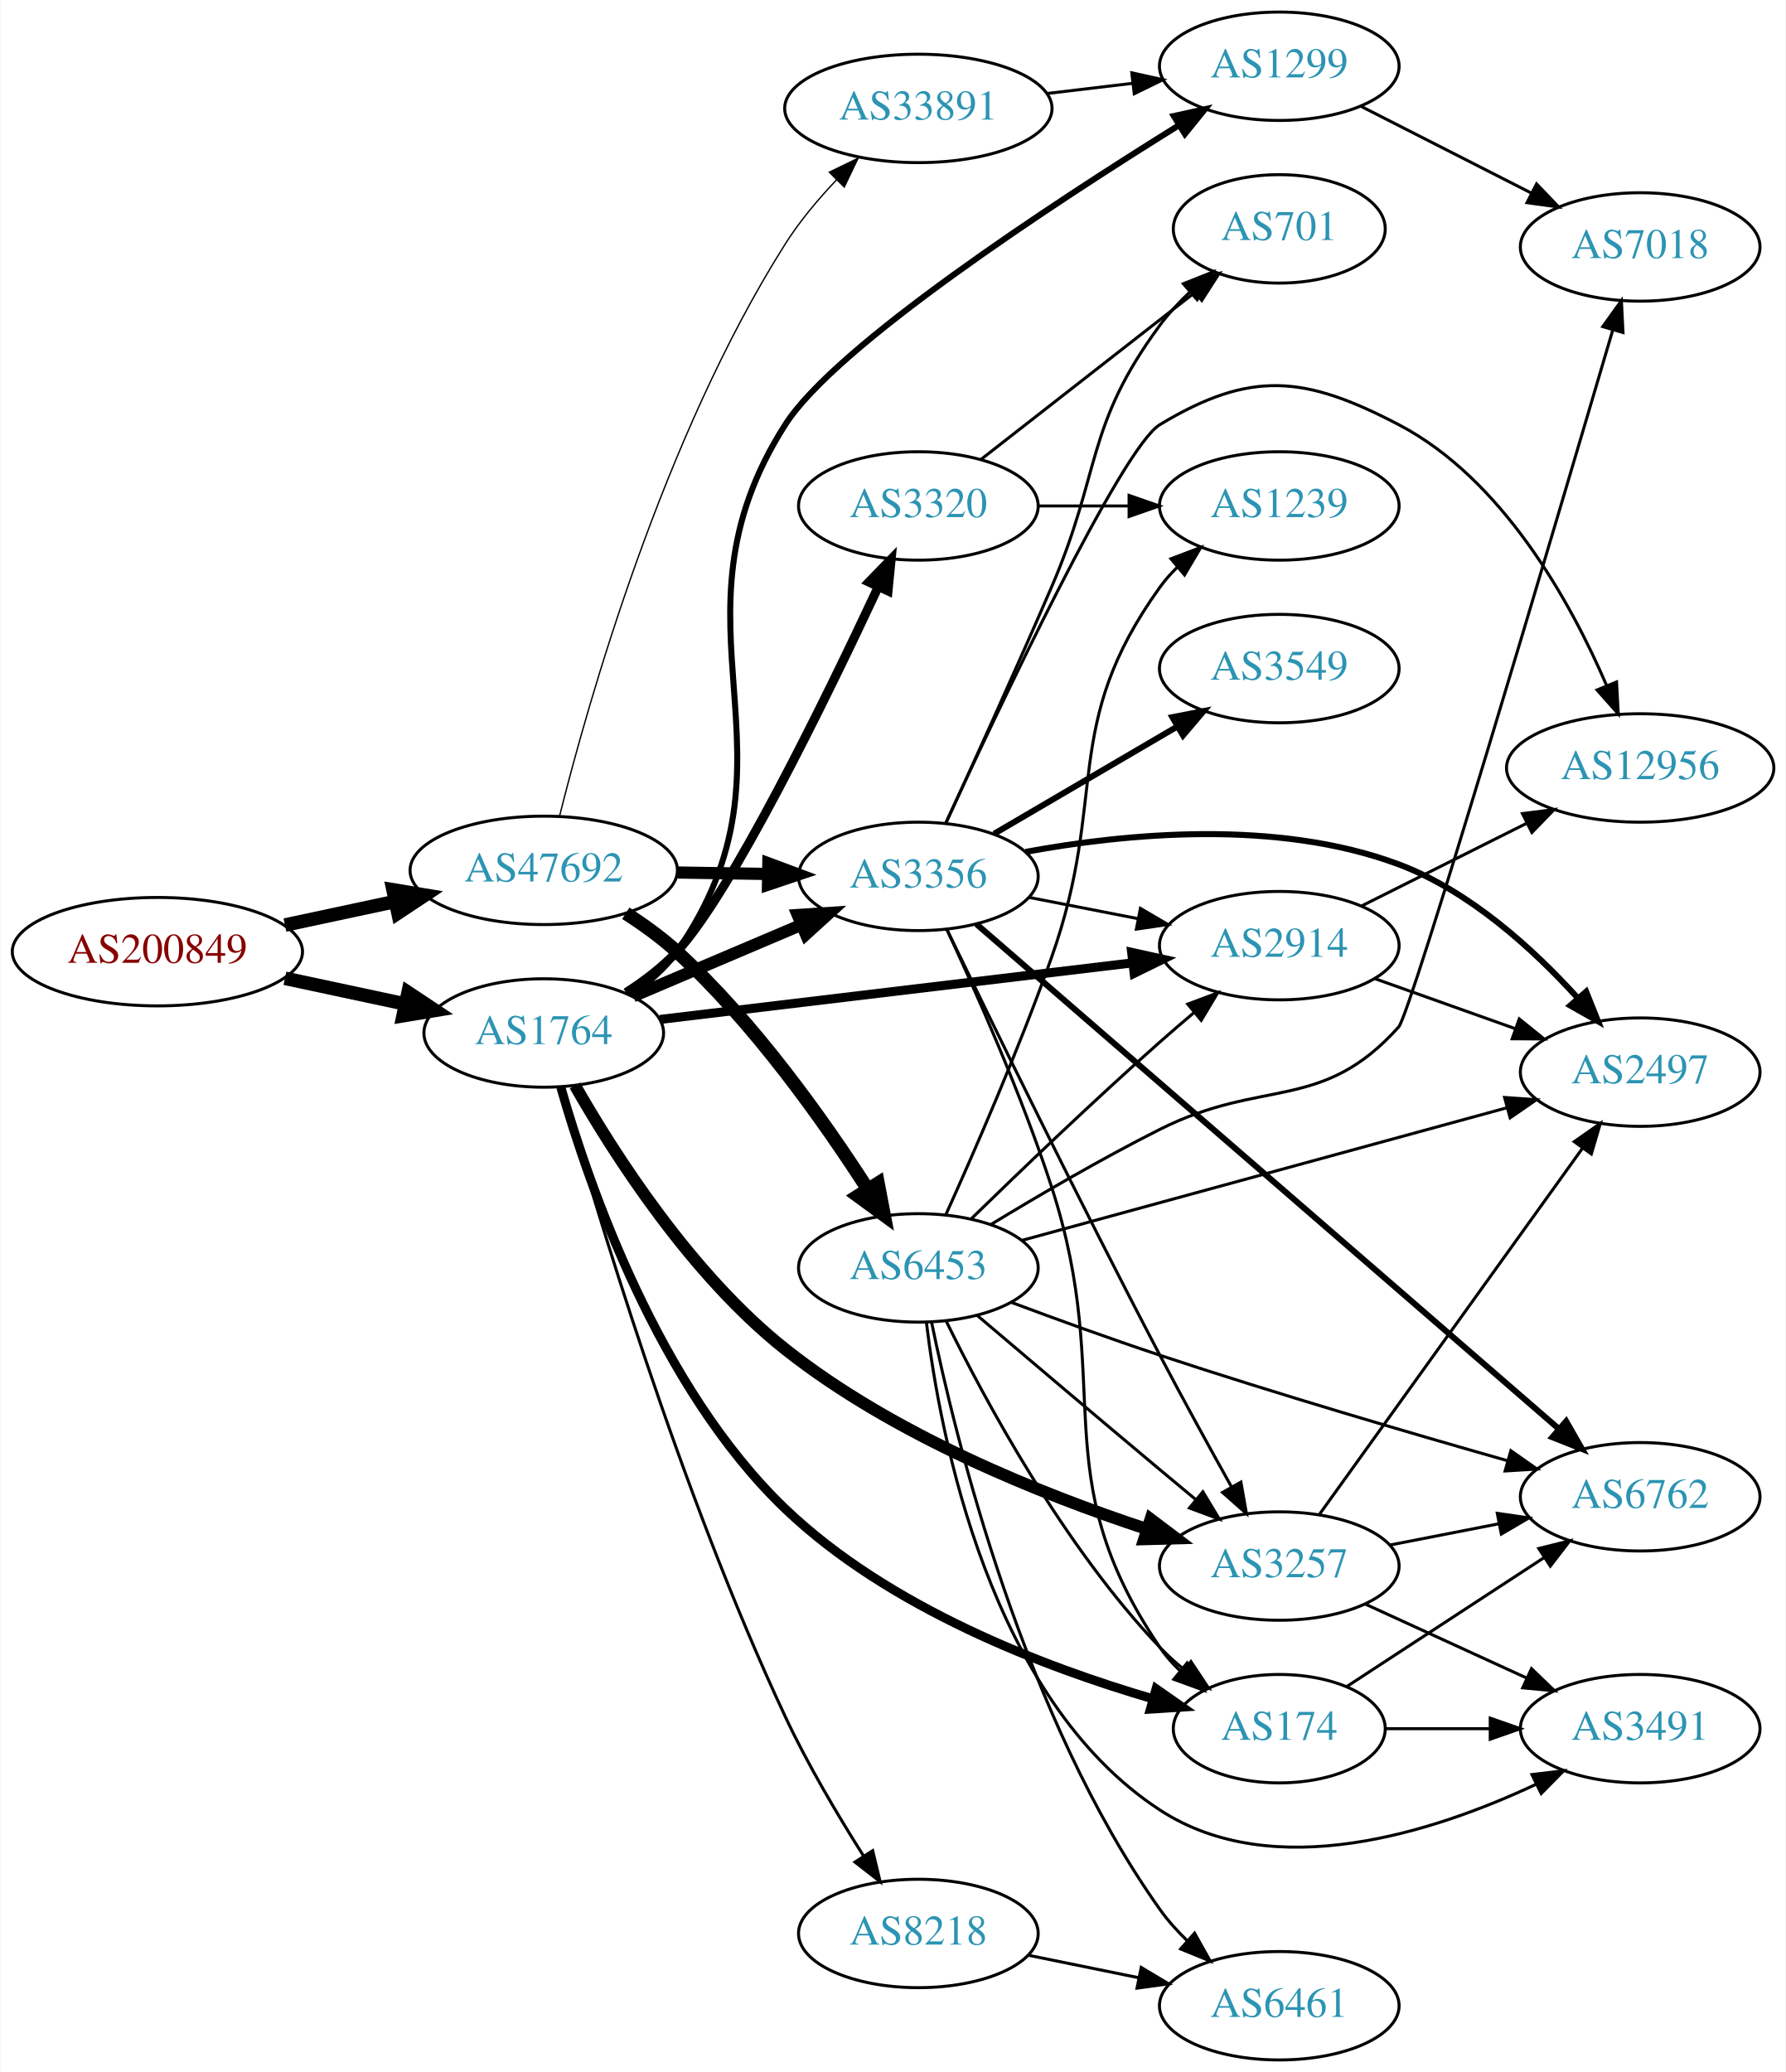
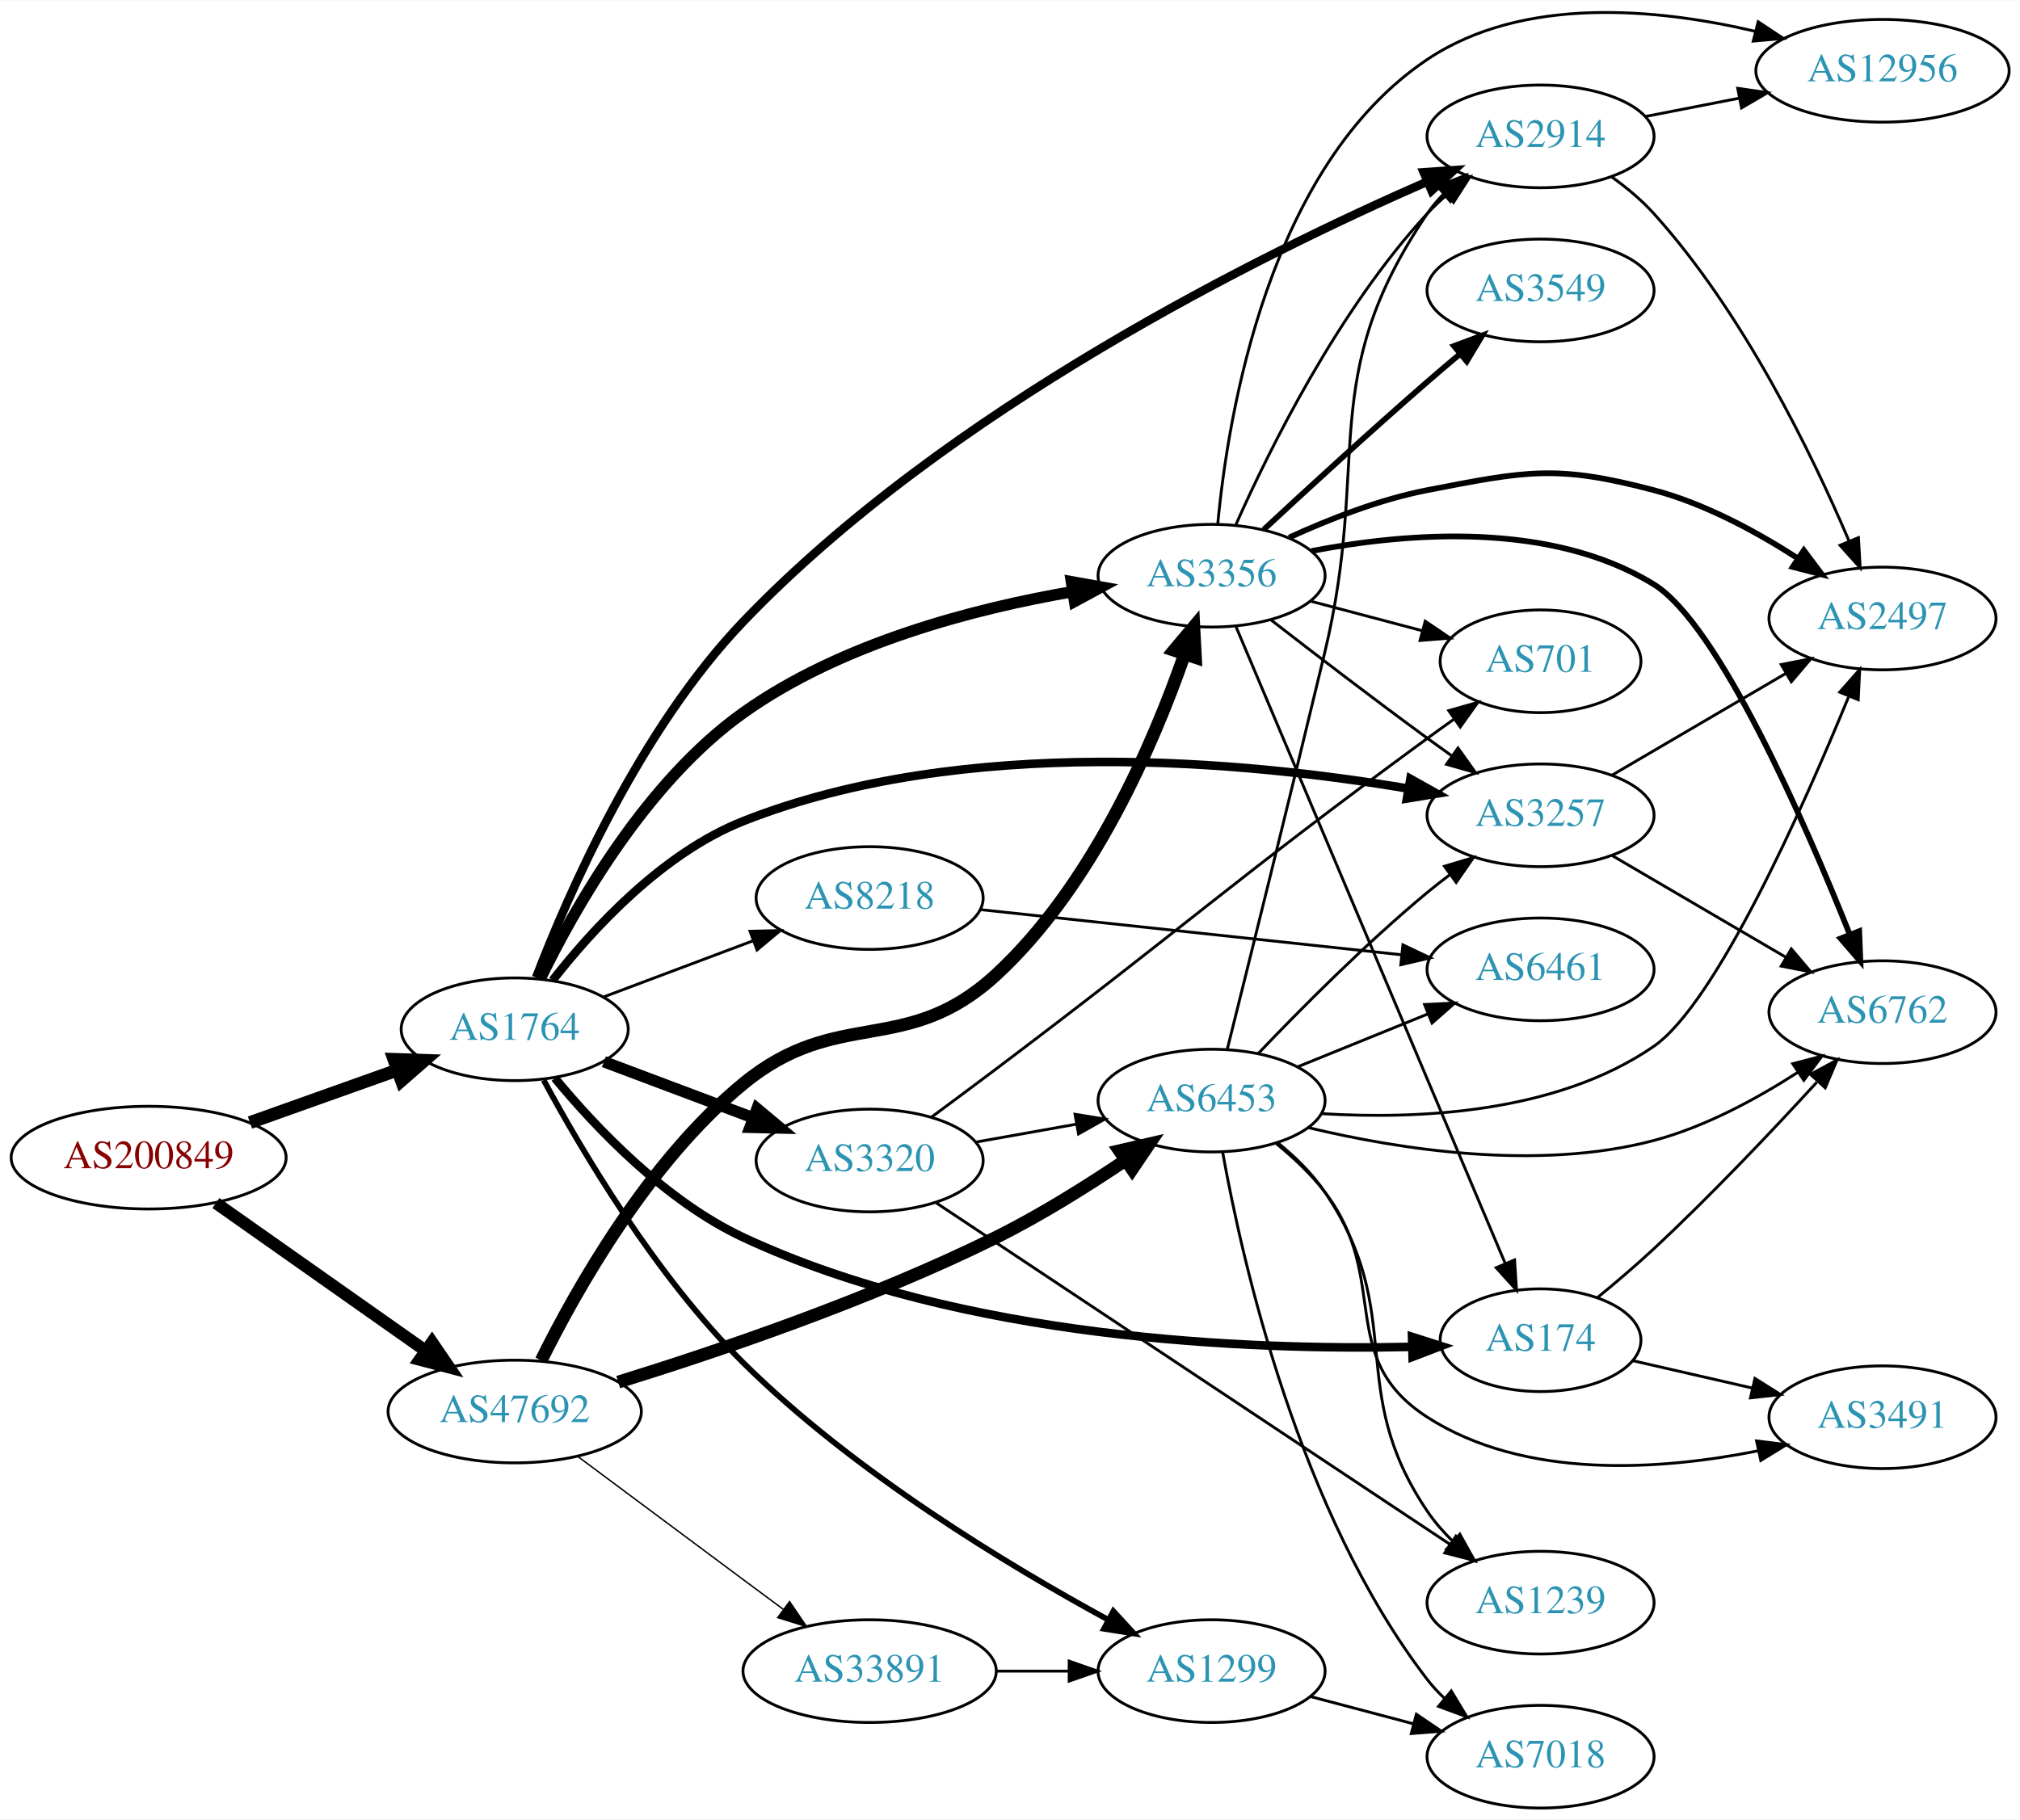
- <svg xmlns="http://www.w3.org/2000/svg" xmlns:xlink="http://www.w3.org/1999/xlink" width="593pt" height="688pt" viewBox="0.00 0.00 592.66 688.00">
-   <g id="graph0" class="graph" transform="scale(1 1) rotate(0) translate(4 684)">
-     <polygon fill="white" stroke="none" points="-4,4 -4,-684 588.661,-684 588.661,4 -4,4" />
+ <svg xmlns="http://www.w3.org/2000/svg" xmlns:xlink="http://www.w3.org/1999/xlink" width="708pt" height="638pt" viewBox="0.00 0.00 707.95 637.68">
+   <g id="graph0" class="graph" transform="scale(1 1) rotate(0) translate(4 633.677)">
+     <polygon fill="white" stroke="none" points="-4,4 -4,-633.677 703.954,-633.677 703.954,4 -4,4" />
    <g id="node1" class="node">
      <g id="a_node1">
        <a xlink:href="/asn/200849" xlink:title="AS200849 ~ fassma_net-AS [AT]">
-           <ellipse fill="#ffffff" stroke="black" cx="48.096" cy="-368" rx="48.192" ry="18" />
-           <text text-anchor="middle" x="48.096" y="-364.3" font-family="Times,serif" font-size="14.00" fill="#880000">AS200849</text>
+           <ellipse fill="#ffffff" stroke="black" cx="48.096" cy="-228" rx="48.192" ry="18" />
+           <text text-anchor="middle" x="48.096" y="-224.3" font-family="Times,serif" font-size="14.00" fill="#880000">AS200849</text>
        </a>
      </g>
    </g>
    <g id="node2" class="node">
      <g id="a_node2">
        <a xlink:href="/asn/1764" xlink:title="AS1764 ~ NEXTLAYER-AS [AT]">
-           <ellipse fill="#ffffff" stroke="black" cx="176.388" cy="-341" rx="39.794" ry="18" />
-           <text text-anchor="middle" x="176.388" y="-337.3" font-family="Times,serif" font-size="14.00" fill="#2c94b3">AS1764</text>
+           <ellipse fill="#ffffff" stroke="black" cx="176.388" cy="-273" rx="39.794" ry="18" />
+           <text text-anchor="middle" x="176.388" y="-269.3" font-family="Times,serif" font-size="14.00" fill="#2c94b3">AS1764</text>
        </a>
      </g>
    </g>
    <g id="edge1" class="edge">
-       <path fill="none" stroke="black" stroke-width="4.5" d="M90.448,-359.159C103.163,-356.441 117.222,-353.435 130.181,-350.665" />
-       <polygon fill="black" stroke="black" stroke-width="4.5" points="131.336,-354.444 140.292,-348.503 129.69,-346.743 131.336,-354.444" />
+       <path fill="none" stroke="black" stroke-width="4.5" d="M83.606,-240.296C99.601,-245.996 118.706,-252.803 135.334,-258.728" />
+       <polygon fill="black" stroke="black" stroke-width="4.5" points="134.054,-262.452 144.796,-262.1 136.697,-255.034 134.054,-262.452" />
    </g>
    <g id="node3" class="node">
      <g id="a_node3">
        <a xlink:href="/asn/47692" xlink:title="AS47692 ~ Nessus GmbH [AT]">
-           <ellipse fill="#ffffff" stroke="black" cx="176.388" cy="-395" rx="44.393" ry="18" />
-           <text text-anchor="middle" x="176.388" y="-391.3" font-family="Times,serif" font-size="14.00" fill="#2c94b3">AS47692</text>
+           <ellipse fill="#ffffff" stroke="black" cx="176.388" cy="-139" rx="44.393" ry="18" />
+           <text text-anchor="middle" x="176.388" y="-135.3" font-family="Times,serif" font-size="14.00" fill="#2c94b3">AS47692</text>
        </a>
      </g>
    </g>
    <g id="edge2" class="edge">
-       <path fill="none" stroke="black" stroke-width="4.5" d="M90.448,-376.841C102.138,-379.34 114.964,-382.082 127.027,-384.661" />
-       <polygon fill="black" stroke="black" stroke-width="4.5" points="126.336,-388.54 136.939,-386.78 127.983,-380.839 126.336,-388.54" />
+       <path fill="none" stroke="black" stroke-width="4.275" d="M71.674,-212.089C92.183,-197.635 122.594,-176.205 145.188,-160.282" />
+       <polygon fill="black" stroke="black" stroke-width="4.275" points="147.408,-163.294 153.428,-154.476 143.099,-157.178 147.408,-163.294" />
    </g>
    <g id="node4" class="node">
      <g id="a_node4">
-         <a xlink:href="/asn/174" xlink:title="AS174 ~ Cogent Communications [US]">
-           <ellipse fill="#ffffff" stroke="black" cx="420.622" cy="-110" rx="35.194" ry="18" />
-           <text text-anchor="middle" x="420.622" y="-106.3" font-family="Times,serif" font-size="14.00" fill="#2c94b3">AS174</text>
+         <a xlink:href="/asn/3257" xlink:title="AS3257 ~ GTT [DE]">
+           <ellipse fill="#ffffff" stroke="black" cx="535.915" cy="-348" rx="39.794" ry="18" />
+           <text text-anchor="middle" x="535.915" y="-344.3" font-family="Times,serif" font-size="14.00" fill="#2c94b3">AS3257</text>
        </a>
      </g>
    </g>
    <g id="edge3" class="edge">
-       <path fill="none" stroke="black" stroke-width="3" d="M182.068,-322.948C191.244,-290.82 214.47,-223.314 256.584,-183 290.986,-150.068 342.781,-130.377 378.724,-119.892" />
-       <polygon fill="black" stroke="black" stroke-width="3" points="379.729,-123.245 388.413,-117.176 377.84,-116.505 379.729,-123.245" />
+       <path fill="none" stroke="black" stroke-width="3" d="M189.669,-290.145C203.579,-307.948 228.059,-334.741 256.584,-346 333.807,-376.482 432.739,-366.95 489.46,-357.384" />
+       <polygon fill="black" stroke="black" stroke-width="3" points="490.304,-360.789 499.545,-355.607 489.09,-353.896 490.304,-360.789" />
    </g>
    <g id="node5" class="node">
      <g id="a_node5">
-         <a xlink:href="/asn/8218" xlink:title="AS8218 ~ legacy Neotelecoms [FR]">
-           <ellipse fill="#ffffff" stroke="black" cx="300.78" cy="-42" rx="39.794" ry="18" />
-           <text text-anchor="middle" x="300.78" y="-38.3" font-family="Times,serif" font-size="14.00" fill="#2c94b3">AS8218</text>
+         <a xlink:href="/asn/1299" xlink:title="AS1299 ~ Telia Carrier [EU]">
+           <ellipse fill="#ffffff" stroke="black" cx="420.622" cy="-48" rx="39.794" ry="18" />
+           <text text-anchor="middle" x="420.622" y="-44.3" font-family="Times,serif" font-size="14.00" fill="#2c94b3">AS1299</text>
        </a>
      </g>
    </g>
    <g id="edge4" class="edge">
-       <path fill="none" stroke="black" d="M182.26,-323.144C193.182,-284.184 221.441,-189.03 256.584,-114 264.019,-98.126 274,-81.279 282.494,-67.875" />
-       <polygon fill="black" stroke="black" points="285.611,-69.501 288.088,-59.2 279.728,-65.707 285.611,-69.501" />
+       <path fill="none" stroke="black" stroke-width="2" d="M186.544,-255.177C199.683,-230.783 225.731,-186.545 256.584,-156 295.232,-117.735 349.349,-85.072 384.444,-65.981" />
+       <polygon fill="black" stroke="black" stroke-width="2" points="386.213,-69.004 393.372,-61.194 382.905,-62.835 386.213,-69.004" />
    </g>
    <g id="node6" class="node">
      <g id="a_node6">
-         <a xlink:href="/asn/3257" xlink:title="AS3257 ~ GTT [DE]">
-           <ellipse fill="#ffffff" stroke="black" cx="420.622" cy="-164" rx="39.794" ry="18" />
-           <text text-anchor="middle" x="420.622" y="-160.3" font-family="Times,serif" font-size="14.00" fill="#2c94b3">AS3257</text>
+         <a xlink:href="/asn/2914" xlink:title="AS2914 ~ NTT America, Inc. [US]">
+           <ellipse fill="#ffffff" stroke="black" cx="535.915" cy="-586" rx="39.794" ry="18" />
+           <text text-anchor="middle" x="535.915" y="-582.3" font-family="Times,serif" font-size="14.00" fill="#2c94b3">AS2914</text>
        </a>
      </g>
    </g>
    <g id="edge5" class="edge">
-       <path fill="none" stroke="black" stroke-width="4" d="M186.751,-323.571C199.759,-300.773 225.269,-260.82 256.584,-236 292.559,-207.486 341.592,-187.84 376.467,-176.36" />
-       <polygon fill="black" stroke="black" stroke-width="4" points="377.896,-179.578 386.355,-173.199 375.764,-172.911 377.896,-179.578" />
+       <path fill="none" stroke="black" stroke-width="3" d="M183.901,-291.15C195.075,-320.295 220.257,-378.094 256.584,-416 327.837,-490.351 438.331,-544.862 496.345,-570.196" />
+       <polygon fill="black" stroke="black" stroke-width="3" points="494.961,-573.411 505.53,-574.154 497.731,-566.983 494.961,-573.411" />
    </g>
    <g id="node7" class="node">
      <g id="a_node7">
        <a xlink:href="/asn/3356" xlink:title="AS3356 ~ Level 3 Parent, LLC [US]">
-           <ellipse fill="#ffffff" stroke="black" cx="300.78" cy="-393" rx="39.794" ry="18" />
-           <text text-anchor="middle" x="300.78" y="-389.3" font-family="Times,serif" font-size="14.00" fill="#2c94b3">AS3356</text>
+           <ellipse fill="#ffffff" stroke="black" cx="420.622" cy="-432" rx="39.794" ry="18" />
+           <text text-anchor="middle" x="420.622" y="-428.3" font-family="Times,serif" font-size="14.00" fill="#2c94b3">AS3356</text>
        </a>
      </g>
    </g>
    <g id="edge6" class="edge">
-       <path fill="none" stroke="black" stroke-width="4" d="M206.083,-353.192C222.656,-360.233 243.709,-369.178 261.659,-376.804" />
-       <polygon fill="black" stroke="black" stroke-width="4" points="260.692,-380.196 271.264,-380.885 263.429,-373.753 260.692,-380.196" />
+       <path fill="none" stroke="black" stroke-width="4" d="M185.404,-290.828C197.378,-315.443 222.257,-359.561 256.584,-384 290.822,-408.376 337.434,-420.486 372.05,-426.434" />
+       <polygon fill="black" stroke="black" stroke-width="4" points="371.499,-429.89 381.928,-428.021 372.609,-422.979 371.499,-429.89" />
    </g>
    <g id="node8" class="node">
      <g id="a_node8">
-         <a xlink:href="/asn/2914" xlink:title="AS2914 ~ NTT America, Inc. [US]">
-           <ellipse fill="#ffffff" stroke="black" cx="420.622" cy="-370" rx="39.794" ry="18" />
-           <text text-anchor="middle" x="420.622" y="-366.3" font-family="Times,serif" font-size="14.00" fill="#2c94b3">AS2914</text>
+         <a xlink:href="/asn/3320" xlink:title="AS3320 ~ DTAG [DE]">
+           <ellipse fill="#ffffff" stroke="black" cx="300.78" cy="-227" rx="39.794" ry="18" />
+           <text text-anchor="middle" x="300.78" y="-223.3" font-family="Times,serif" font-size="14.00" fill="#2c94b3">AS3320</text>
        </a>
      </g>
    </g>
    <g id="edge7" class="edge">
-       <path fill="none" stroke="black" stroke-width="3" d="M214.971,-345.499C257.223,-350.558 325.921,-358.782 371.924,-364.29" />
-       <polygon fill="black" stroke="black" stroke-width="3" points="371.606,-367.776 381.951,-365.49 372.438,-360.826 371.606,-367.776" />
+       <path fill="none" stroke="black" stroke-width="4" d="M207.642,-261.629C223.382,-255.713 242.829,-248.404 259.794,-242.028" />
+       <polygon fill="black" stroke="black" stroke-width="4" points="261.32,-245.194 269.449,-238.399 258.857,-238.641 261.32,-245.194" />
    </g>
    <g id="node9" class="node">
      <g id="a_node9">
-         <a xlink:href="/asn/3320" xlink:title="AS3320 ~ DTAG [DE]">
-           <ellipse fill="#ffffff" stroke="black" cx="300.78" cy="-516" rx="39.794" ry="18" />
-           <text text-anchor="middle" x="300.78" y="-512.3" font-family="Times,serif" font-size="14.00" fill="#2c94b3">AS3320</text>
+         <a xlink:href="/asn/174" xlink:title="AS174 ~ Cogent Communications [US]">
+           <ellipse fill="#ffffff" stroke="black" cx="535.915" cy="-164" rx="35.194" ry="18" />
+           <text text-anchor="middle" x="535.915" y="-160.3" font-family="Times,serif" font-size="14.00" fill="#2c94b3">AS174</text>
        </a>
      </g>
    </g>
    <g id="edge8" class="edge">
-       <path fill="none" stroke="black" stroke-width="3" d="M203.714,-354.409C209.722,-358.257 215.752,-362.832 220.584,-368 238.396,-387.053 270.019,-451.822 287.431,-489.06" />
-       <polygon fill="black" stroke="black" stroke-width="3" points="284.35,-490.736 291.738,-498.331 290.699,-487.787 284.35,-490.736" />
+       <path fill="none" stroke="black" stroke-width="3" d="M190.476,-255.883C204.711,-238.641 229.133,-212.812 256.584,-200 333.271,-164.209 434.021,-160.413 490.881,-161.672" />
+       <polygon fill="black" stroke="black" stroke-width="3" points="490.876,-165.173 500.971,-161.959 491.075,-158.176 490.876,-165.173" />
    </g>
    <g id="node10" class="node">
      <g id="a_node10">
-         <a xlink:href="/asn/1299" xlink:title="AS1299 ~ Telia Carrier [EU]">
-           <ellipse fill="#ffffff" stroke="black" cx="420.622" cy="-662" rx="39.794" ry="18" />
-           <text text-anchor="middle" x="420.622" y="-658.3" font-family="Times,serif" font-size="14.00" fill="#2c94b3">AS1299</text>
+         <a xlink:href="/asn/8218" xlink:title="AS8218 ~ legacy Neotelecoms [FR]">
+           <ellipse fill="#ffffff" stroke="black" cx="300.78" cy="-319" rx="39.794" ry="18" />
+           <text text-anchor="middle" x="300.78" y="-315.3" font-family="Times,serif" font-size="14.00" fill="#2c94b3">AS8218</text>
        </a>
      </g>
    </g>
    <g id="edge9" class="edge">
-       <path fill="none" stroke="black" stroke-width="2" d="M205.286,-353.793C211.098,-357.617 216.646,-362.336 220.584,-368 265.911,-433.198 213.838,-476.081 256.584,-543 273.27,-569.124 344.759,-615.973 387.335,-642.426" />
-       <polygon fill="black" stroke="black" stroke-width="2" points="385.604,-645.471 395.952,-647.747 389.282,-639.515 385.604,-645.471" />
+       <path fill="none" stroke="black" d="M207.642,-284.371C223.382,-290.287 242.829,-297.596 259.794,-303.972" />
+       <polygon fill="black" stroke="black" points="258.857,-307.359 269.449,-307.601 261.32,-300.806 258.857,-307.359" />
    </g>
    <g id="edge29" class="edge">
-       <path fill="none" stroke="black" stroke-width="4.05" d="M220.883,-394.289C230.572,-394.131 240.909,-393.962 250.802,-393.8" />
-       <polygon fill="black" stroke="black" stroke-width="4.05" points="250.964,-397.342 260.904,-393.635 250.848,-390.255 250.964,-397.342" />
-     </g>
-     <g id="node20" class="node">
-       <g id="a_node20">
+       <path fill="none" stroke="black" stroke-width="4.5" d="M185.671,-156.902C197.964,-181.728 223.218,-226.638 256.584,-254 289.649,-281.116 313.498,-263.056 344.976,-292 378.859,-323.155 400.314,-373.292 411.128,-404.353" />
+       <polygon fill="black" stroke="black" stroke-width="4.5" points="407.483,-405.867 414.39,-414.1 414.95,-403.367 407.483,-405.867" />
+     </g>
+     <g id="node17" class="node">
+       <g id="a_node17">
        <a xlink:href="/asn/6453" xlink:title="AS6453 ~ TATA COMMUNICATIONS (AMERICA) INC [US]">
-           <ellipse fill="#ffffff" stroke="black" cx="300.78" cy="-263" rx="39.794" ry="18" />
-           <text text-anchor="middle" x="300.78" y="-259.3" font-family="Times,serif" font-size="14.00" fill="#2c94b3">AS6453</text>
+           <ellipse fill="#ffffff" stroke="black" cx="420.622" cy="-248" rx="39.794" ry="18" />
+           <text text-anchor="middle" x="420.622" y="-244.3" font-family="Times,serif" font-size="14.00" fill="#2c94b3">AS6453</text>
        </a>
      </g>
    </g>
    <g id="edge30" class="edge">
-       <path fill="none" stroke="black" stroke-width="4.5" d="M203.62,-380.75C209.5,-376.986 215.497,-372.66 220.584,-368 246.184,-344.549 269.312,-311.914 283.874,-289.278" />
-       <polygon fill="black" stroke="black" stroke-width="4.5" points="287.38,-291.099 289.389,-280.541 280.721,-286.895 287.38,-291.099" />
+       <path fill="none" stroke="black" stroke-width="4.5" d="M212.665,-149.319C247.242,-160.012 301.007,-178.201 344.976,-200 360.602,-207.747 377.005,-218.029 390.442,-227.089" />
+       <polygon fill="black" stroke="black" stroke-width="4.5" points="388.332,-230.416 398.806,-232.827 392.788,-223.923 388.332,-230.416" />
    </g>
    <g id="node21" class="node">
      <g id="a_node21">
        <a xlink:href="/asn/33891" xlink:title="AS33891 ~ CORE-BACKBONE GMBH GLOBAL NETWORK [DE]">
-           <ellipse fill="#ffffff" stroke="black" cx="300.78" cy="-648" rx="44.393" ry="18" />
-           <text text-anchor="middle" x="300.78" y="-644.3" font-family="Times,serif" font-size="14.00" fill="#2c94b3">AS33891</text>
+           <ellipse fill="#ffffff" stroke="black" cx="300.78" cy="-48" rx="44.393" ry="18" />
+           <text text-anchor="middle" x="300.78" y="-44.3" font-family="Times,serif" font-size="14.00" fill="#2c94b3">AS33891</text>
        </a>
      </g>
    </g>
    <g id="edge31" class="edge">
-       <path fill="none" stroke="black" stroke-width="0.45" d="M181.652,-413.089C191.045,-450.63 215.971,-538.847 256.584,-603 261.33,-610.497 267.463,-617.805 273.609,-624.277" />
-       <polygon fill="black" stroke="black" stroke-width="0.45" points="271.213,-626.831 280.748,-631.451 276.175,-621.894 271.213,-626.831" />
+       <path fill="none" stroke="black" stroke-width="0.5" d="M198.553,-123.208C214.497,-111.317 236.902,-94.621 256.584,-80 261.079,-76.661 265.84,-73.129 270.495,-69.678" />
+       <polygon fill="black" stroke="black" stroke-width="0.5" points="272.728,-72.379 278.679,-63.614 268.561,-66.755 272.728,-72.379" />
+     </g>
+     <g id="node11" class="node">
+       <g id="a_node11">
+         <a xlink:href="/asn/6762" xlink:title="AS6762 ~ TELECOM ITALIA SPARKLE S.p.A. [IT]">
+           <ellipse fill="#ffffff" stroke="black" cx="655.758" cy="-279" rx="39.794" ry="18" />
+           <text text-anchor="middle" x="655.758" y="-275.3" font-family="Times,serif" font-size="14.00" fill="#2c94b3">AS6762</text>
+         </a>
+       </g>
+     </g>
+     <g id="edge10" class="edge">
+       <path fill="none" stroke="black" d="M561.047,-333.87C578.602,-323.591 602.577,-309.553 621.882,-298.25" />
+       <polygon fill="black" stroke="black" points="623.797,-301.184 630.658,-293.111 620.26,-295.143 623.797,-301.184" />
    </g>
    <g id="node12" class="node">
      <g id="a_node12">
-         <a xlink:href="/asn/3491" xlink:title="AS3491 ~ PCCW Global, Inc. [US]">
-           <ellipse fill="#ffffff" stroke="black" cx="540.465" cy="-110" rx="39.794" ry="18" />
-           <text text-anchor="middle" x="540.465" y="-106.3" font-family="Times,serif" font-size="14.00" fill="#2c94b3">AS3491</text>
+         <a xlink:href="/asn/2497" xlink:title="AS2497 ~ Internet Initiative Japan Inc. [JP]">
+           <ellipse fill="#ffffff" stroke="black" cx="655.758" cy="-417" rx="39.794" ry="18" />
+           <text text-anchor="middle" x="655.758" y="-413.3" font-family="Times,serif" font-size="14.00" fill="#2c94b3">AS2497</text>
        </a>
      </g>
    </g>
    <g id="edge11" class="edge">
-       <path fill="none" stroke="black" d="M456.024,-110C466.848,-110 479.016,-110 490.642,-110" />
-       <polygon fill="black" stroke="black" points="490.673,-113.5 500.673,-110 490.673,-106.5 490.673,-113.5" />
+       <path fill="none" stroke="black" d="M561.047,-362.13C578.602,-372.409 602.577,-386.447 621.882,-397.75" />
+       <polygon fill="black" stroke="black" points="620.26,-400.857 630.658,-402.889 623.797,-394.816 620.26,-400.857" />
+     </g>
+     <g id="node16" class="node">
+       <g id="a_node16">
+         <a xlink:href="/asn/7018" xlink:title="AS7018 ~ AT&amp;T Services, Inc. [US]">
+           <ellipse fill="#ffffff" stroke="black" cx="535.915" cy="-18" rx="39.794" ry="18" />
+           <text text-anchor="middle" x="535.915" y="-14.3" font-family="Times,serif" font-size="14.00" fill="#2c94b3">AS7018</text>
+         </a>
+       </g>
+     </g>
+     <g id="edge22" class="edge">
+       <path fill="none" stroke="black" d="M455.307,-39.08C466.62,-36.085 479.403,-32.7 491.363,-29.533" />
+       <polygon fill="black" stroke="black" points="492.394,-32.88 501.164,-26.937 490.602,-26.114 492.394,-32.88" />
+     </g>
+     <g id="edge12" class="edge">
+       <path fill="none" stroke="black" d="M560.777,-571.862C566.021,-568.093 571.281,-563.736 575.562,-559 607.019,-524.191 631.013,-474.723 643.974,-444.305" />
+       <polygon fill="black" stroke="black" points="647.332,-445.346 647.941,-434.769 640.869,-442.657 647.332,-445.346" />
    </g>
    <g id="node13" class="node">
      <g id="a_node13">
-         <a xlink:href="/asn/6762" xlink:title="AS6762 ~ TELECOM ITALIA SPARKLE S.p.A. [IT]">
-           <ellipse fill="#ffffff" stroke="black" cx="540.465" cy="-187" rx="39.794" ry="18" />
-           <text text-anchor="middle" x="540.465" y="-183.3" font-family="Times,serif" font-size="14.00" fill="#2c94b3">AS6762</text>
-         </a>
-       </g>
-     </g>
-     <g id="edge12" class="edge">
-       <path fill="none" stroke="black" d="M442.963,-123.944C461.302,-135.927 487.977,-153.357 508.637,-166.857" />
-       <polygon fill="black" stroke="black" points="506.795,-169.834 517.081,-172.374 510.624,-163.974 506.795,-169.834" />
-     </g>
-     <g id="node11" class="node">
-       <g id="a_node11">
-         <a xlink:href="/asn/6461" xlink:title="AS6461 ~ Zayo Bandwidth [US]">
-           <ellipse fill="#ffffff" stroke="black" cx="420.622" cy="-18" rx="39.794" ry="18" />
-           <text text-anchor="middle" x="420.622" y="-14.3" font-family="Times,serif" font-size="14.00" fill="#2c94b3">AS6461</text>
-         </a>
-       </g>
-     </g>
-     <g id="edge10" class="edge">
-       <path fill="none" stroke="black" d="M337.136,-34.799C348.683,-32.448 361.675,-29.802 373.873,-27.317" />
-       <polygon fill="black" stroke="black" points="374.783,-30.704 383.883,-25.279 373.386,-23.845 374.783,-30.704" />
-     </g>
-     <g id="edge14" class="edge">
-       <path fill="none" stroke="black" d="M449.251,-151.339C465.208,-144.027 485.479,-134.739 502.761,-126.819" />
-       <polygon fill="black" stroke="black" points="504.376,-129.929 512.009,-122.581 501.46,-123.565 504.376,-129.929" />
+         <a xlink:href="/asn/12956" xlink:title="AS12956 ~ TELXIUS [ES]">
+           <ellipse fill="#ffffff" stroke="black" cx="655.758" cy="-609" rx="44.393" ry="18" />
+           <text text-anchor="middle" x="655.758" y="-605.3" font-family="Times,serif" font-size="14.00" fill="#2c94b3">AS12956</text>
+         </a>
+       </g>
+     </g>
+     <g id="edge13" class="edge">
+       <path fill="none" stroke="black" d="M572.592,-592.963C582.965,-594.988 594.482,-597.236 605.532,-599.392" />
+       <polygon fill="black" stroke="black" points="605.017,-602.858 615.503,-601.338 606.358,-595.987 605.017,-602.858" />
+     </g>
+     <g id="edge21" class="edge">
+       <path fill="none" stroke="black" d="M441.41,-416.527C456.356,-404.929 477.441,-388.756 496.269,-375 499.063,-372.958 501.988,-370.855 504.926,-368.765" />
+       <polygon fill="black" stroke="black" points="506.979,-371.6 513.135,-362.977 502.945,-365.879 506.979,-371.6" />
+     </g>
+     <g id="edge18" class="edge">
+       <path fill="none" stroke="black" d="M429.19,-449.996C440.81,-476.143 465.018,-525.197 496.269,-559 498.3,-561.197 500.54,-563.318 502.886,-565.339" />
+       <polygon fill="black" stroke="black" points="501.099,-568.384 511.131,-571.791 505.413,-562.872 501.099,-568.384" />
+     </g>
+     <g id="edge20" class="edge">
+       <path fill="none" stroke="black" d="M429.232,-414C448.708,-367.928 500.447,-245.536 523.525,-190.943" />
+       <polygon fill="black" stroke="black" points="526.817,-192.146 527.487,-181.572 520.369,-189.42 526.817,-192.146" />
+     </g>
+     <g id="edge16" class="edge">
+       <path fill="none" stroke="black" stroke-width="2" d="M455.592,-440.638C488.758,-447.054 539.378,-451.297 575.562,-429 598.279,-415.001 628.521,-345.652 644.249,-306.334" />
+       <polygon fill="black" stroke="black" stroke-width="2" points="647.594,-307.391 648.012,-296.805 641.084,-304.82 647.594,-307.391" />
    </g>
    <g id="edge15" class="edge">
-       <path fill="none" stroke="black" d="M457.299,-170.963C468.73,-173.194 481.552,-175.697 493.606,-178.049" />
-       <polygon fill="black" stroke="black" points="493.018,-181.501 503.503,-179.981 494.359,-174.63 493.018,-181.501" />
+       <path fill="none" stroke="black" stroke-width="2" d="M447.817,-445.394C461.802,-451.799 479.539,-458.764 496.269,-462 530.869,-468.693 541.49,-471.004 575.562,-462 593.541,-457.249 611.713,-447.367 626.107,-438.071" />
+       <polygon fill="black" stroke="black" stroke-width="2" points="628.192,-440.888 634.546,-432.41 624.292,-435.075 628.192,-440.888" />
+     </g>
+     <g id="edge19" class="edge">
+       <path fill="none" stroke="black" d="M422.795,-450.186C426.342,-488.206 440.479,-575.66 496.269,-613 529.891,-635.503 577.154,-630.846 611.308,-622.799" />
+       <polygon fill="black" stroke="black" points="612.18,-626.189 621.014,-620.34 610.461,-619.403 612.18,-626.189" />
    </g>
    <g id="node14" class="node">
      <g id="a_node14">
-         <a xlink:href="/asn/2497" xlink:title="AS2497 ~ Internet Initiative Japan Inc. [JP]">
-           <ellipse fill="#ffffff" stroke="black" cx="540.465" cy="-328" rx="39.794" ry="18" />
-           <text text-anchor="middle" x="540.465" y="-324.3" font-family="Times,serif" font-size="14.00" fill="#2c94b3">AS2497</text>
-         </a>
-       </g>
-     </g>
-     <g id="edge13" class="edge">
-       <path fill="none" stroke="black" d="M434.011,-181.241C454.841,-210.23 496.974,-268.866 521.204,-302.586" />
-       <polygon fill="black" stroke="black" points="518.565,-304.912 527.242,-310.99 524.249,-300.827 518.565,-304.912" />
-     </g>
-     <g id="edge20" class="edge">
-       <path fill="none" stroke="black" d="M310.185,-375.476C319.637,-355.246 334.971,-320.798 344.976,-290 366.559,-223.561 341.76,-194.811 380.976,-137 382.86,-134.223 385.131,-131.643 387.618,-129.268" />
-       <polygon fill="black" stroke="black" points="390.036,-131.812 395.553,-122.766 385.599,-126.397 390.036,-131.812" />
-     </g>
-     <g id="edge19" class="edge">
-       <path fill="none" stroke="black" d="M310.327,-375.23C324.592,-345.711 354.321,-284.791 380.976,-234 388.606,-219.46 397.436,-203.411 404.728,-190.353" />
-       <polygon fill="black" stroke="black" points="407.89,-191.871 409.727,-181.437 401.784,-188.448 407.89,-191.871" />
-     </g>
-     <g id="edge21" class="edge">
-       <path fill="none" stroke="black" d="M337.456,-386.037C348.888,-383.806 361.709,-381.303 373.763,-378.951" />
-       <polygon fill="black" stroke="black" points="374.516,-382.37 383.66,-377.019 373.175,-375.499 374.516,-382.37" />
-     </g>
-     <g id="edge16" class="edge">
-       <path fill="none" stroke="black" stroke-width="2" d="M320.036,-377.178C361.946,-340.855 465.158,-251.401 513.588,-209.428" />
-       <polygon fill="black" stroke="black" stroke-width="2" points="515.882,-212.071 521.147,-202.876 511.297,-206.781 515.882,-212.071" />
-     </g>
-     <g id="edge17" class="edge">
-       <path fill="none" stroke="black" stroke-width="2" d="M336.398,-401.132C369.359,-407.218 419.801,-412.156 460.269,-397 483.828,-388.177 504.993,-368.826 519.504,-352.856" />
-       <polygon fill="black" stroke="black" stroke-width="2" points="522.522,-354.721 526.463,-344.886 517.249,-350.117 522.522,-354.721" />
+         <a xlink:href="/asn/3549" xlink:title="AS3549 ~ Level 3 Parent, LLC [US]">
+           <ellipse fill="#ffffff" stroke="black" cx="535.915" cy="-532" rx="39.794" ry="18" />
+           <text text-anchor="middle" x="535.915" y="-528.3" font-family="Times,serif" font-size="14.00" fill="#2c94b3">AS3549</text>
+         </a>
+       </g>
+     </g>
+     <g id="edge14" class="edge">
+       <path fill="none" stroke="black" stroke-width="2" d="M438.908,-448.174C453.905,-462.102 476.284,-482.641 496.269,-500 499.939,-503.188 503.846,-506.507 507.712,-509.749" />
+       <polygon fill="black" stroke="black" stroke-width="2" points="505.574,-512.523 515.5,-516.226 510.05,-507.141 505.574,-512.523" />
    </g>
    <g id="node15" class="node">
      <g id="a_node15">
-         <a xlink:href="/asn/3549" xlink:title="AS3549 ~ Level 3 Parent, LLC [US]">
-           <ellipse fill="#ffffff" stroke="black" cx="420.622" cy="-462" rx="39.794" ry="18" />
-           <text text-anchor="middle" x="420.622" y="-458.3" font-family="Times,serif" font-size="14.00" fill="#2c94b3">AS3549</text>
-         </a>
-       </g>
-     </g>
-     <g id="edge18" class="edge">
-       <path fill="none" stroke="black" stroke-width="2" d="M325.911,-407.13C343.467,-417.409 367.442,-431.447 386.746,-442.75" />
-       <polygon fill="black" stroke="black" stroke-width="2" points="385.125,-445.857 395.523,-447.889 388.662,-439.816 385.125,-445.857" />
-     </g>
-     <g id="node16" class="node">
-       <g id="a_node16">
        <a xlink:href="/asn/701" xlink:title="AS701 ~ UUNET [US]">
-           <ellipse fill="#ffffff" stroke="black" cx="420.622" cy="-608" rx="35.194" ry="18" />
-           <text text-anchor="middle" x="420.622" y="-604.3" font-family="Times,serif" font-size="14.00" fill="#2c94b3">AS701</text>
-         </a>
-       </g>
-     </g>
-     <g id="edge22" class="edge">
-       <path fill="none" stroke="black" d="M309.903,-410.622C318.709,-429.823 333.095,-461.482 344.976,-489 361.563,-527.418 356.128,-542.33 380.976,-576 383.863,-579.912 387.328,-583.639 390.982,-587.076" />
-       <polygon fill="black" stroke="black" points="388.771,-589.791 398.622,-593.69 393.352,-584.499 388.771,-589.791" />
-     </g>
-     <g id="node17" class="node">
-       <g id="a_node17">
-         <a xlink:href="/asn/12956" xlink:title="AS12956 ~ TELXIUS [ES]">
-           <ellipse fill="#ffffff" stroke="black" cx="540.465" cy="-429" rx="44.393" ry="18" />
-           <text text-anchor="middle" x="540.465" y="-425.3" font-family="Times,serif" font-size="14.00" fill="#2c94b3">AS12956</text>
-         </a>
-       </g>
+           <ellipse fill="#ffffff" stroke="black" cx="535.915" cy="-402" rx="35.194" ry="18" />
+           <text text-anchor="middle" x="535.915" y="-398.3" font-family="Times,serif" font-size="14.00" fill="#2c94b3">AS701</text>
+         </a>
+       </g>
+     </g>
+     <g id="edge17" class="edge">
+       <path fill="none" stroke="black" d="M455.307,-423.08C467.556,-419.837 481.53,-416.136 494.315,-412.751" />
+       <polygon fill="black" stroke="black" points="495.487,-416.061 504.258,-410.118 493.695,-409.295 495.487,-416.061" />
+     </g>
+     <g id="edge24" class="edge">
+       <path fill="none" stroke="black" d="M322.485,-242.231C329.63,-247.515 337.672,-253.495 344.976,-259 412.641,-309.998 427.902,-324.947 496.269,-375 499.286,-377.209 502.457,-379.489 505.631,-381.746" />
+       <polygon fill="black" stroke="black" points="503.745,-384.698 513.936,-387.595 507.776,-378.975 503.745,-384.698" />
    </g>
    <g id="edge23" class="edge">
-       <path fill="none" stroke="black" d="M309.812,-410.586C327.327,-448.557 368.397,-535.417 380.976,-543 411.157,-561.195 429.039,-559.33 460.269,-543 494.884,-524.899 517.415,-484.016 529.287,-456.458" />
-       <polygon fill="black" stroke="black" points="532.62,-457.555 533.181,-446.975 526.145,-454.896 532.62,-457.555" />
-     </g>
-     <g id="edge24" class="edge">
-       <path fill="none" stroke="black" d="M452.276,-359.075C466.486,-354.01 483.569,-347.922 498.834,-342.481" />
-       <polygon fill="black" stroke="black" points="500.31,-345.671 508.555,-339.017 497.96,-339.077 500.31,-345.671" />
-     </g>
-     <g id="edge25" class="edge">
-       <path fill="none" stroke="black" d="M448.068,-383.241C464.249,-391.342 485.18,-401.821 502.929,-410.708" />
-       <polygon fill="black" stroke="black" points="501.369,-413.841 511.878,-415.188 504.503,-407.581 501.369,-413.841" />
-     </g>
-     <g id="edge27" class="edge">
-       <path fill="none" stroke="black" d="M321.504,-531.399C340.939,-546.572 370.788,-569.875 392.46,-586.794" />
-       <polygon fill="black" stroke="black" points="390.579,-589.766 400.615,-593.161 394.887,-584.249 390.579,-589.766" />
+       <path fill="none" stroke="black" d="M338.098,-233.472C349.187,-235.448 361.534,-237.648 373.197,-239.727" />
+       <polygon fill="black" stroke="black" points="372.762,-243.204 383.221,-241.513 373.99,-236.313 372.762,-243.204" />
    </g>
    <g id="node18" class="node">
      <g id="a_node18">
        <a xlink:href="/asn/1239" xlink:title="AS1239 ~ Sprint [US]">
-           <ellipse fill="#ffffff" stroke="black" cx="420.622" cy="-516" rx="39.794" ry="18" />
-           <text text-anchor="middle" x="420.622" y="-512.3" font-family="Times,serif" font-size="14.00" fill="#2c94b3">AS1239</text>
-         </a>
-       </g>
-     </g>
-     <g id="edge26" class="edge">
-       <path fill="none" stroke="black" d="M340.692,-516C350.246,-516 360.595,-516 370.558,-516" />
-       <polygon fill="black" stroke="black" points="370.751,-519.5 380.75,-516 370.75,-512.5 370.751,-519.5" />
+           <ellipse fill="#ffffff" stroke="black" cx="535.915" cy="-72" rx="39.794" ry="18" />
+           <text text-anchor="middle" x="535.915" y="-68.3" font-family="Times,serif" font-size="14.00" fill="#2c94b3">AS1239</text>
+         </a>
+       </g>
+     </g>
+     <g id="edge25" class="edge">
+       <path fill="none" stroke="black" d="M324.134,-212.138C366.084,-184.247 456.659,-124.028 504.262,-92.38" />
+       <polygon fill="black" stroke="black" points="506.239,-95.268 512.629,-86.817 502.364,-89.439 506.239,-95.268" />
+     </g>
+     <g id="edge27" class="edge">
+       <path fill="none" stroke="black" d="M555.771,-178.871C562.19,-184.126 569.317,-190.18 575.562,-196 595.721,-214.788 617.223,-237.512 632.727,-254.43" />
+       <polygon fill="black" stroke="black" points="630.505,-257.187 639.825,-262.225 635.681,-252.475 630.505,-257.187" />
    </g>
    <g id="node19" class="node">
      <g id="a_node19">
-         <a xlink:href="/asn/7018" xlink:title="AS7018 ~ AT&amp;T Services, Inc. [US]">
-           <ellipse fill="#ffffff" stroke="black" cx="540.465" cy="-602" rx="39.794" ry="18" />
-           <text text-anchor="middle" x="540.465" y="-598.3" font-family="Times,serif" font-size="14.00" fill="#2c94b3">AS7018</text>
+         <a xlink:href="/asn/3491" xlink:title="AS3491 ~ PCCW Global, Inc. [US]">
+           <ellipse fill="#ffffff" stroke="black" cx="655.758" cy="-137" rx="39.794" ry="18" />
+           <text text-anchor="middle" x="655.758" y="-133.3" font-family="Times,serif" font-size="14.00" fill="#2c94b3">AS3491</text>
+         </a>
+       </g>
+     </g>
+     <g id="edge26" class="edge">
+       <path fill="none" stroke="black" d="M568.185,-156.835C581.025,-153.894 596.129,-150.433 610.097,-147.233" />
+       <polygon fill="black" stroke="black" points="611.052,-150.605 620.017,-144.96 609.488,-143.781 611.052,-150.605" />
+     </g>
+     <g id="node20" class="node">
+       <g id="a_node20">
+         <a xlink:href="/asn/6461" xlink:title="AS6461 ~ Zayo Bandwidth [US]">
+           <ellipse fill="#ffffff" stroke="black" cx="535.915" cy="-294" rx="39.794" ry="18" />
+           <text text-anchor="middle" x="535.915" y="-290.3" font-family="Times,serif" font-size="14.00" fill="#2c94b3">AS6461</text>
        </a>
      </g>
    </g>
    <g id="edge28" class="edge">
-       <path fill="none" stroke="black" d="M447.775,-648.684C464.405,-640.217 486.141,-629.15 504.276,-619.917" />
-       <polygon fill="black" stroke="black" points="506.061,-622.935 513.385,-615.279 502.885,-616.697 506.061,-622.935" />
+       <path fill="none" stroke="black" d="M339.496,-314.956C379.703,-310.644 443.47,-303.806 487.156,-299.121" />
+       <polygon fill="black" stroke="black" points="487.683,-302.585 497.253,-298.039 486.937,-295.625 487.683,-302.585" />
+     </g>
+     <g id="edge36" class="edge">
+       <path fill="none" stroke="black" d="M436.928,-264.455C451.54,-279.796 474.497,-302.956 496.269,-321 498.789,-323.089 501.466,-325.184 504.188,-327.233" />
+       <polygon fill="black" stroke="black" points="502.234,-330.139 512.381,-333.187 506.349,-324.477 502.234,-330.139" />
    </g>
    <g id="edge37" class="edge">
-       <path fill="none" stroke="black" d="M310.094,-245.183C322.778,-219.288 348.9,-170.676 380.976,-137 383.421,-134.433 386.145,-131.962 388.983,-129.627" />
-       <polygon fill="black" stroke="black" points="391.289,-132.271 397.149,-123.445 387.064,-126.69 391.289,-132.271" />
+       <path fill="none" stroke="black" d="M426.095,-265.878C433.365,-294.999 448.152,-354.503 460.269,-405 476.669,-473.35 456.853,-500.802 496.269,-559 497.904,-561.414 499.832,-563.679 501.941,-565.79" />
+       <polygon fill="black" stroke="black" points="499.761,-568.531 509.638,-572.365 504.307,-563.209 499.761,-568.531" />
+     </g>
+     <g id="edge33" class="edge">
+       <path fill="none" stroke="black" d="M454.606,-238.509C486.158,-230.94 534.828,-223.235 575.562,-234 593.541,-238.751 611.713,-248.633 626.107,-257.929" />
+       <polygon fill="black" stroke="black" points="624.292,-260.925 634.546,-263.59 628.192,-255.112 624.292,-260.925" />
+     </g>
+     <g id="edge38" class="edge">
+       <path fill="none" stroke="black" d="M459.206,-243.43C492.654,-241.358 541.427,-243.451 575.562,-267 597.424,-282.082 627.796,-350.382 643.832,-389.416" />
+       <polygon fill="black" stroke="black" points="640.767,-391.171 647.771,-399.12 647.253,-388.538 640.767,-391.171" />
+     </g>
+     <g id="edge39" class="edge">
+       <path fill="none" stroke="black" d="M424.493,-229.959C431.249,-192.218 451.109,-103.589 496.269,-45 498.049,-42.691 500.082,-40.501 502.263,-38.443" />
+       <polygon fill="black" stroke="black" points="504.619,-41.036 510.097,-31.967 500.159,-35.641 504.619,-41.036" />
+     </g>
+     <g id="edge34" class="edge">
+       <path fill="none" stroke="black" d="M443.754,-233.274C449.792,-228.375 455.874,-222.492 460.269,-216 489.58,-172.702 466.958,-147.298 496.269,-104 498.81,-100.247 501.914,-96.697 505.248,-93.424" />
+       <polygon fill="black" stroke="black" points="507.634,-95.986 512.784,-86.726 502.984,-90.753 507.634,-95.986" />
+     </g>
+     <g id="edge35" class="edge">
+       <path fill="none" stroke="black" d="M443.286,-232.937C449.312,-228.028 455.503,-222.225 460.269,-216 483.724,-185.363 463.818,-157.874 496.269,-137 530.453,-115.011 577.957,-118.399 612.027,-125.198" />
+       <polygon fill="black" stroke="black" points="611.625,-128.692 622.14,-127.394 613.11,-121.852 611.625,-128.692" />
+     </g>
+     <g id="edge32" class="edge">
+       <path fill="none" stroke="black" d="M450.798,-259.846C464.674,-265.48 481.451,-272.292 496.36,-278.346" />
+       <polygon fill="black" stroke="black" points="495.256,-281.675 505.838,-282.194 497.89,-275.189 495.256,-281.675" />
    </g>
    <g id="edge40" class="edge">
-       <path fill="none" stroke="black" d="M320.295,-247.241C336.315,-233.628 360.122,-213.454 380.976,-196 384.783,-192.813 388.811,-189.459 392.773,-186.17" />
-       <polygon fill="black" stroke="black" points="395.252,-188.661 400.719,-179.585 390.786,-183.271 395.252,-188.661" />
-     </g>
-     <g id="edge39" class="edge">
-       <path fill="none" stroke="black" d="M318.469,-279.425C334.291,-294.847 358.862,-318.413 380.976,-338 384.615,-341.224 388.505,-344.563 392.362,-347.814" />
-       <polygon fill="black" stroke="black" points="390.221,-350.586 400.145,-354.297 394.702,-345.207 390.221,-350.586" />
-     </g>
-     <g id="edge34" class="edge">
-       <path fill="none" stroke="black" d="M305.167,-244.961C313.103,-206.276 335.741,-113.686 380.976,-50 383.6,-46.305 386.755,-42.79 390.115,-39.534" />
-       <polygon fill="black" stroke="black" points="392.499,-42.098 397.674,-32.853 387.863,-36.853 392.499,-42.098" />
-     </g>
-     <g id="edge33" class="edge">
-       <path fill="none" stroke="black" d="M303.45,-244.87C308.031,-206.975 324.506,-119.848 380.976,-83 418.688,-58.392 471.812,-75.523 505.946,-91.558" />
-       <polygon fill="black" stroke="black" points="504.521,-94.758 515.041,-96.017 507.602,-88.472 504.521,-94.758" />
-     </g>
-     <g id="edge35" class="edge">
-       <path fill="none" stroke="black" d="M331.71,-251.537C346.466,-246.015 364.573,-239.429 380.976,-234 419.698,-221.183 464.272,-208.112 496.267,-199.018" />
-       <polygon fill="black" stroke="black" points="497.52,-202.301 506.189,-196.211 495.614,-195.566 497.52,-202.301" />
-     </g>
-     <g id="edge32" class="edge">
-       <path fill="none" stroke="black" d="M335.079,-272.106C377.215,-283.629 449.872,-303.499 496.246,-316.181" />
-       <polygon fill="black" stroke="black" points="495.439,-319.589 506.008,-318.85 497.285,-312.836 495.439,-319.589" />
-     </g>
-     <g id="edge38" class="edge">
-       <path fill="none" stroke="black" d="M309.886,-280.625C319.065,-300.948 334.149,-335.481 344.976,-366 364.02,-419.682 347.748,-442.736 380.976,-489 382.677,-491.368 384.653,-493.6 386.794,-495.688" />
-       <polygon fill="black" stroke="black" points="384.649,-498.457 394.554,-502.219 389.157,-493.102 384.649,-498.457" />
-     </g>
-     <g id="edge36" class="edge">
-       <path fill="none" stroke="black" d="M324.933,-277.446C340.51,-286.915 361.654,-299.291 380.976,-309 415.238,-326.217 434.663,-314.458 460.269,-343 464.265,-347.454 512.001,-508.658 531.373,-574.455" />
-       <polygon fill="black" stroke="black" points="528.048,-575.552 534.228,-584.158 534.763,-573.576 528.048,-575.552" />
-     </g>
-     <g id="edge41" class="edge">
-       <path fill="none" stroke="black" d="M343.327,-652.936C352.573,-654.034 362.445,-655.207 371.917,-656.332" />
-       <polygon fill="black" stroke="black" points="371.645,-659.825 381.988,-657.529 372.471,-652.874 371.645,-659.825" />
+       <path fill="none" stroke="black" d="M344.991,-48C353.303,-48 362.066,-48 370.548,-48" />
+       <polygon fill="black" stroke="black" points="370.707,-51.5 380.707,-48 370.707,-44.5 370.707,-51.5" />
    </g>
  </g>
</svg>
